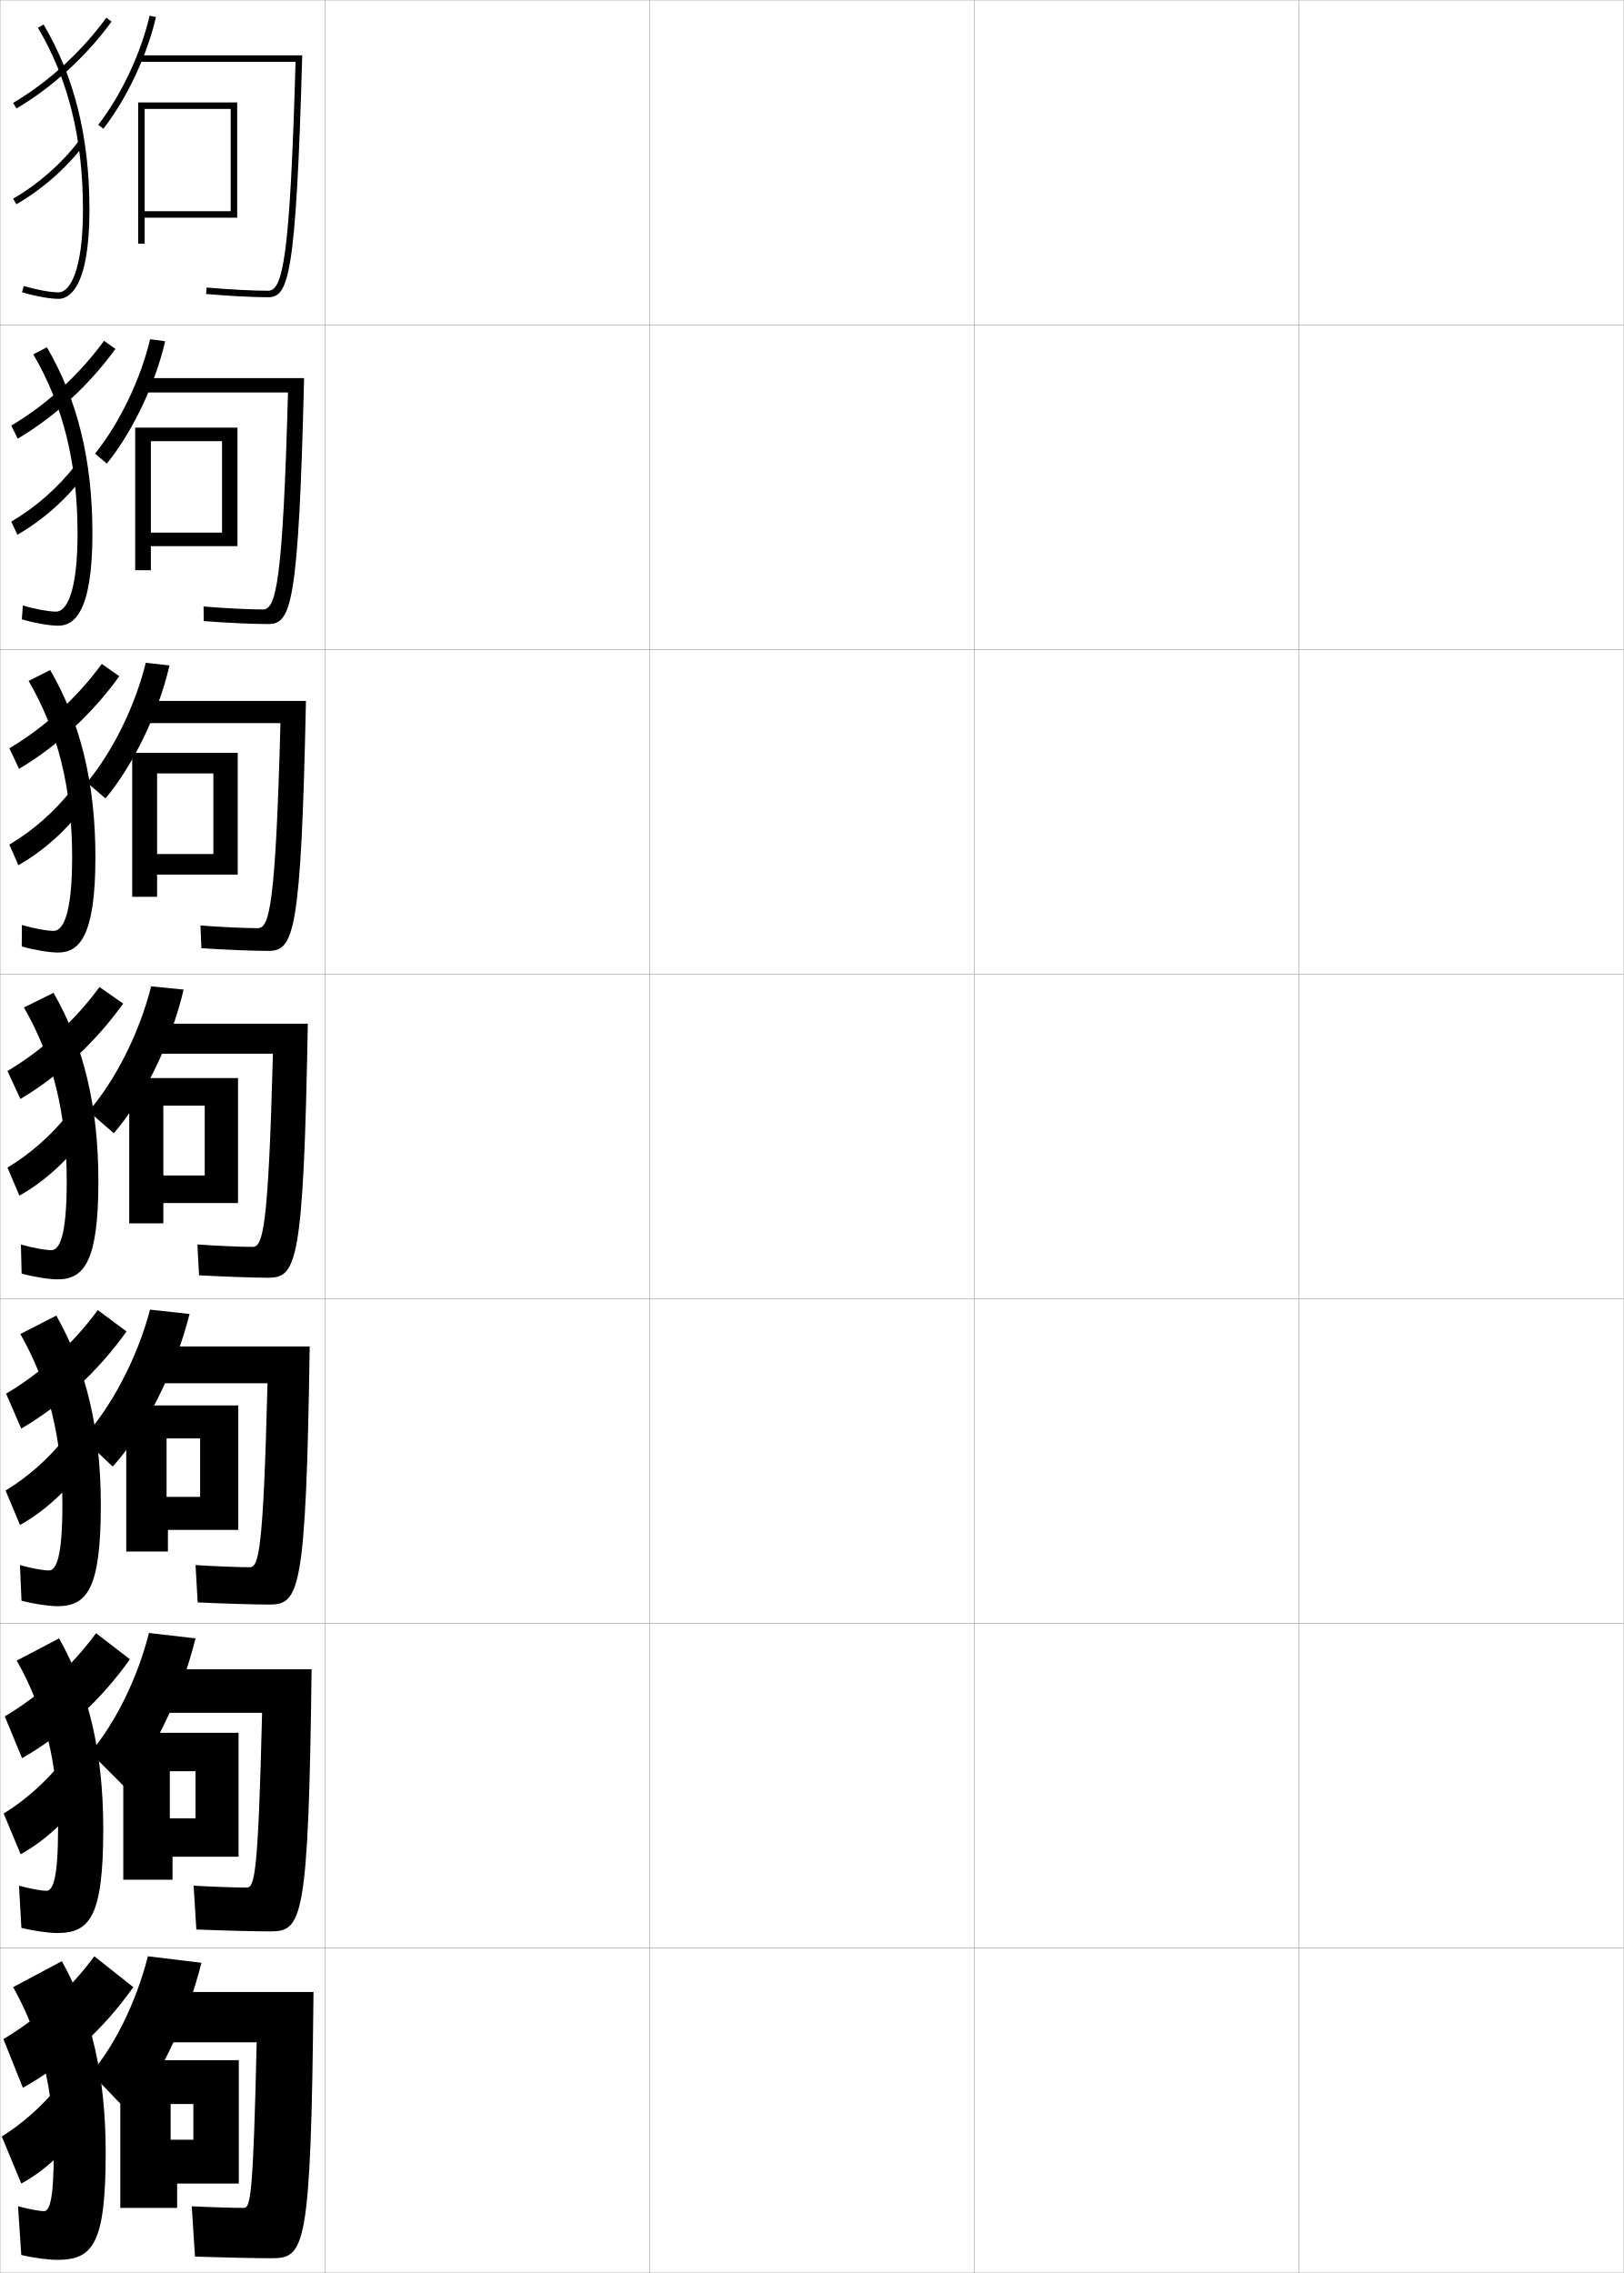
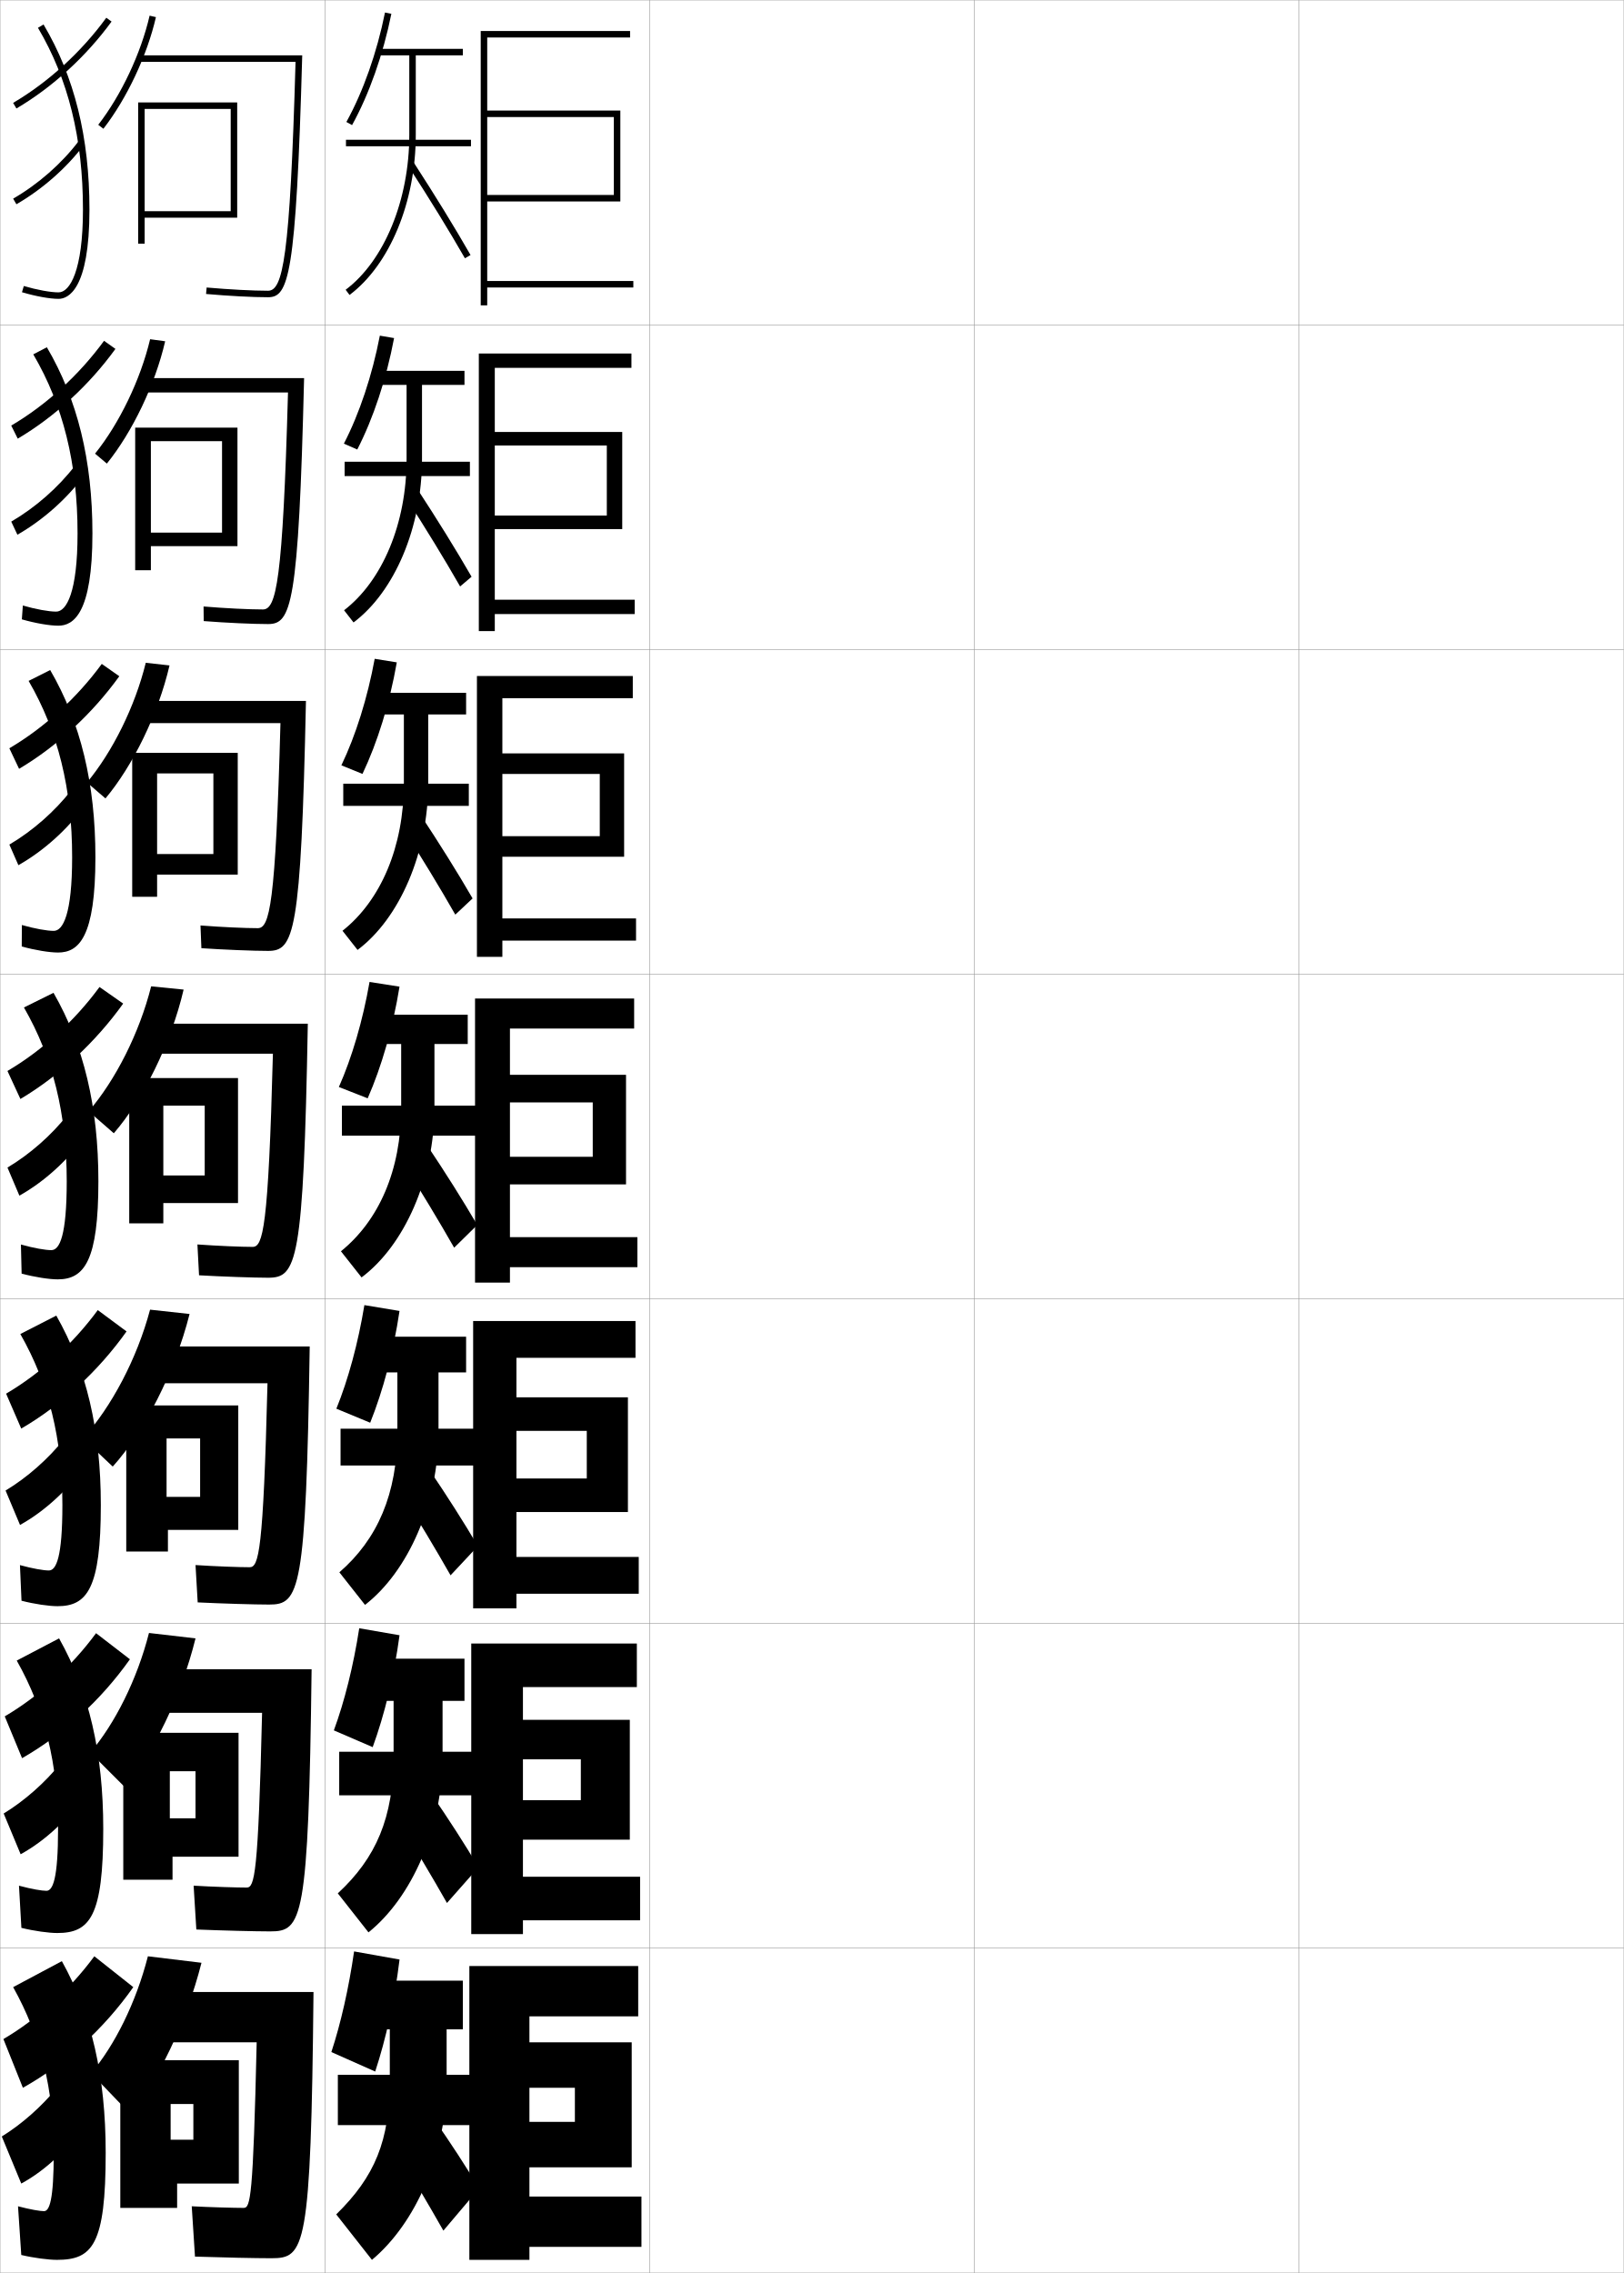
<svg xmlns="http://www.w3.org/2000/svg" width="500.1" height="700.1" viewBox="0 0 500.1 700.1" overflow="visible" enable-background="new 0 0 500.1 700.1" xml:space="preserve">
  <g id="glyphs">
    <g>
      <rect x="0.05" y="0.05" fill="none" stroke="#999999" stroke-width="0.1" width="100" height="100" />
      <rect x="0.05" y="100.05" fill="none" stroke="#999999" stroke-width="0.1" width="100" height="100" />
      <rect x="0.05" y="200.05" fill="none" stroke="#999999" stroke-width="0.1" width="100" height="100" />
      <rect x="0.05" y="300.05" fill="none" stroke="#999999" stroke-width="0.1" width="100" height="100" />
      <rect x="0.05" y="400.05" fill="none" stroke="#999999" stroke-width="0.1" width="100" height="100" />
      <rect x="0.05" y="500.05" fill="none" stroke="#999999" stroke-width="0.1" width="100" height="100" />
      <rect x="0.05" y="600.05" fill="none" stroke="#999999" stroke-width="0.1" width="100" height="100" />
      <rect x="100.05" y="0.05" fill="none" stroke="#999999" stroke-width="0.1" width="100" height="100" />
      <rect x="100.05" y="100.05" fill="none" stroke="#999999" stroke-width="0.1" width="100" height="100" />
      <rect x="100.05" y="200.05" fill="none" stroke="#999999" stroke-width="0.1" width="100" height="100" />
      <rect x="100.05" y="300.05" fill="none" stroke="#999999" stroke-width="0.1" width="100" height="100" />
      <rect x="100.05" y="400.05" fill="none" stroke="#999999" stroke-width="0.1" width="100" height="100" />
      <rect x="100.05" y="500.05" fill="none" stroke="#999999" stroke-width="0.1" width="100" height="100" />
      <rect x="100.05" y="600.05" fill="none" stroke="#999999" stroke-width="0.1" width="100" height="100" />
      <rect x="200.05" y="0.05" fill="none" stroke="#999999" stroke-width="0.1" width="100" height="100" />
      <rect x="200.05" y="100.05" fill="none" stroke="#999999" stroke-width="0.1" width="100" height="100" />
      <rect x="200.05" y="200.05" fill="none" stroke="#999999" stroke-width="0.1" width="100" height="100" />
      <rect x="200.05" y="300.05" fill="none" stroke="#999999" stroke-width="0.1" width="100" height="100" />
      <rect x="200.05" y="400.05" fill="none" stroke="#999999" stroke-width="0.1" width="100" height="100" />
      <rect x="200.05" y="500.05" fill="none" stroke="#999999" stroke-width="0.1" width="100" height="100" />
      <rect x="200.05" y="600.05" fill="none" stroke="#999999" stroke-width="0.1" width="100" height="100" />
      <rect x="300.05" y="0.05" fill="none" stroke="#999999" stroke-width="0.1" width="100" height="100" />
      <rect x="300.05" y="100.05" fill="none" stroke="#999999" stroke-width="0.1" width="100" height="100" />
      <rect x="300.05" y="200.05" fill="none" stroke="#999999" stroke-width="0.1" width="100" height="100" />
      <rect x="300.05" y="300.05" fill="none" stroke="#999999" stroke-width="0.1" width="100" height="100" />
      <rect x="300.05" y="400.05" fill="none" stroke="#999999" stroke-width="0.1" width="100" height="100" />
      <rect x="300.05" y="500.05" fill="none" stroke="#999999" stroke-width="0.1" width="100" height="100" />
      <rect x="300.05" y="600.05" fill="none" stroke="#999999" stroke-width="0.1" width="100" height="100" />
      <rect x="400.05" y="0.05" fill="none" stroke="#999999" stroke-width="0.1" width="100" height="100" />
      <rect x="400.05" y="100.05" fill="none" stroke="#999999" stroke-width="0.1" width="100" height="100" />
      <rect x="400.05" y="200.05" fill="none" stroke="#999999" stroke-width="0.1" width="100" height="100" />
      <rect x="400.05" y="300.05" fill="none" stroke="#999999" stroke-width="0.1" width="100" height="100" />
      <rect x="400.05" y="400.05" fill="none" stroke="#999999" stroke-width="0.1" width="100" height="100" />
      <rect x="400.05" y="500.05" fill="none" stroke="#999999" stroke-width="0.1" width="100" height="100" />
      <rect x="400.05" y="600.05" fill="none" stroke="#999999" stroke-width="0.1" width="100" height="100" />
    </g>
    <g>
      <g>
        <path d="M11.689,8.56c9.327,15.75,13.86,34.065,13.86,55.99       c0,18.821-4.04,25.5-7.5,25.5c-2.487,0-6.693-0.769-10.717-1.959l-0.566,1.918       c4.256,1.259,8.579,2.041,11.283,2.041c2.856,0,9.5-2.68,9.5-27.5       c0-22.294-4.625-40.941-14.14-57.01L11.689,8.56z" />
        <path d="M4.043,31.688l1.014,1.725c11.063-6.508,21.47-16.016,29.302-26.773       l-1.617-1.178C25.067,16.002,14.875,25.316,4.043,31.688z" />
        <path d="M4.049,61.185l1.003,1.73c7.965-4.608,15.35-11.094,20.795-18.261       l-1.594-1.209C18.966,50.405,11.79,56.705,4.049,61.185z" />
      </g>
      <g>
        <path d="M17.299,188.383c-2.268,0-6.259-0.718-10.264-1.882l-0.305,4.265       c4.196,1.204,8.555,1.951,11.236,1.951c4.653,0,10.5-3.745,10.5-28.417       c0-22.512-4.583-41.223-14.033-57.342l-4.184,2.183       c9.197,15.681,13.634,33.621,13.634,55.159       C23.883,182.458,20.461,188.383,17.299,188.383z" />
        <path d="M3.46,131.081l2.006,4.026c11.36-6.707,22.053-16.538,30.085-27.645       l-3.508-2.487C24.384,115.471,14.26,124.727,3.46,131.081z" />
        <path d="M3.465,160.662l1.893,4.038c7.913-4.531,15.301-11.117,20.663-18.384       l-2.886-2.937C17.938,150.144,10.942,156.297,3.465,160.662z" />
      </g>
      <g>
        <path d="M16.55,286.716c-2.049,0-5.826-0.669-9.811-1.806l-0.044,6.612       c4.136,1.149,8.531,1.861,11.189,1.861c6.449,0,11.5-4.81,11.5-29.333       c0-22.729-4.542-41.504-13.927-57.673l-6.646,3.346       c9.066,15.611,13.406,33.177,13.406,54.327       C22.216,281.544,19.414,286.716,16.55,286.716z" />
        <path d="M2.878,230.475l2.998,6.327c11.655-6.905,22.634-17.06,30.867-28.516       l-5.399-3.795C23.7,214.941,13.646,224.138,2.878,230.475z" />
        <path d="M2.883,260.14l2.783,6.345c7.862-4.454,15.253-11.14,20.53-18.506       l-4.178-4.666C16.911,249.883,10.095,255.89,2.883,260.14z" />
      </g>
      <g>
        <path d="M15.8,385.05c-1.83,0-5.393-0.619-9.358-1.729l0.217,8.959       c4.075,1.094,8.507,1.771,11.142,1.771c8.246,0,12.5-5.874,12.5-30.25       c0-22.946-4.5-41.785-13.82-58.005l-9.109,4.51       c8.937,15.542,13.18,32.733,13.18,53.495       C20.55,380.631,18.366,385.05,15.8,385.05z" />
        <path d="M2.296,329.868l3.99,8.628c11.951-7.104,23.217-17.582,31.65-29.387       l-7.291-5.104C23.017,314.41,13.031,323.549,2.296,329.868z" />
        <path d="M2.3,359.617l3.673,8.652c7.811-4.377,15.205-11.162,20.398-18.629       l-5.47-6.394C15.884,349.622,9.247,355.482,2.3,359.617z" />
      </g>
      <g>
        <path d="M15.049,483.716c-1.61,0-4.958-0.569-8.905-1.652l0.478,10.973       c4.015,1.038,8.483,1.68,11.095,1.68c9.151,0,13.333-5.463,13.333-31.166       c0-23.164-4.458-42.066-13.714-58.337l-11.073,5.673       c8.806,15.474,12.953,32.29,12.953,52.664       C19.216,479.665,17.317,483.716,15.049,483.716z" />
        <path d="M1.88,429.262l4.66,10.752c12.322-7.173,23.799-17.771,32.433-29.925       l-8.86-6.569C22.5,413.88,12.583,422.959,1.88,429.262z" />
        <path d="M1.716,459.095l4.449,10.602c7.758-4.301,15.156-11.186,20.266-18.753       l-6.646-7.762C14.856,449.36,8.399,455.074,1.716,459.095z" />
      </g>
      <g>
        <path d="M14.3,582.383c-1.391,0-4.525-0.52-8.453-1.576l0.739,12.986       c3.954,0.983,8.458,1.59,11.047,1.59c10.055,0,14.167-5.052,14.167-32.083       c0-23.381-4.417-42.348-13.607-58.668l-13.036,6.836       c8.677,15.404,12.727,31.846,12.727,51.832       C17.883,578.699,16.269,582.383,14.3,582.383z" />
        <path d="M1.465,528.656l5.33,12.876c12.692-7.243,24.381-17.959,33.217-30.463       l-10.43-8.034C21.983,513.349,12.135,522.37,1.465,528.656z" />
        <path d="M1.133,558.572l5.224,12.551c7.706-4.224,15.107-11.209,20.133-18.876       l-7.823-9.132C13.829,549.1,7.551,554.667,1.133,558.572z" />
      </g>
      <g>
        <path d="M13.55,681.05c-1.172,0-4.092-0.471-8-1.5l1,15c3.894,0.929,8.434,1.5,11,1.5       c10.96,0,15-4.642,15-33c0-23.599-4.375-42.629-13.5-59l-15,8c8.547,15.335,12.5,31.401,12.5,51       C16.55,677.733,15.22,681.05,13.55,681.05z" />
        <path d="M1.05,628.05l6,15c13.063-7.312,24.964-18.147,34-31l-12-9.5       C21.467,612.818,11.688,621.781,1.05,628.05z" />
        <path d="M0.55,658.05l6,14.5c7.653-4.147,15.058-11.232,20-19l-9-10.5       C12.802,648.838,6.703,654.26,0.55,658.05z" />
      </g>
    </g>
    <g>
      <path d="M30.259,38.438l1.582,1.225C39.093,30.302,45.294,17.125,48.024,5.274      l-1.949-0.449C43.405,16.412,37.345,29.292,30.259,38.438z" />
      <path d="M43.05,17.05v2h47.971c-1.717,60.633-3.92,70.5-8.471,70.5      c-4.698,0-11.945-0.382-18.912-0.996l-0.176,1.992      c7.021,0.619,14.335,1.004,19.088,1.004c6.275,0,8.639-6.103,10.528-74.5H43.05z" />
      <polygon points="44.55,33.55 71.05,33.55 71.05,67.05 73.05,67.05       73.05,31.55 42.55,31.55 42.55,75.05 44.55,75.05 44.55,67.05       71.05,67.05 71.05,65.05 44.55,65.05 " />
    </g>
    <g>
      <path d="M32.91,142.791c7.813-9.676,14.835-24.204,17.956-37.675l-4.633-0.633      c-2.987,12.534-9.497,25.96-16.96,35.242L32.91,142.791z" />
      <path d="M44.3,116.466v4.417h44.397c-1.611,58.384-3.641,66.833-7.731,66.833      c-4.267,0-11.513-0.352-18.274-0.914l0.049,4.495      c6.979,0.545,15.228,0.919,19.809,0.919c7.118,0,9.403-5.494,11.103-75.75H44.3z" />
      <polygon points="41.633,131.716 41.633,175.633 46.466,175.633 46.466,168.216       68.383,168.216 68.383,164.05 46.466,164.05 46.466,135.883 68.383,135.883       68.383,168.216 73.133,168.216 73.133,131.716 " />
    </g>
    <g>
      <path d="M32.48,245.92c8.375-9.992,16.216-25.87,19.728-40.962l-7.316-0.816      c-3.305,13.481-10.263,27.453-18.105,36.871L32.48,245.92z" />
      <path d="M44.05,215.883v6.833h42.324c-1.506,56.135-3.363,63.167-6.99,63.167      c-3.837,0-11.081-0.322-17.638-0.832l0.275,6.998      c6.937,0.471,16.12,0.835,20.529,0.835c7.961,0,10.167-4.885,11.676-77H44.05z" />
      <polygon points="40.716,231.883 40.716,276.216 48.383,276.216 48.383,269.383       65.716,269.383 65.716,263.05 48.383,263.05 48.383,238.217 65.716,238.217       65.716,269.383 73.217,269.383 73.217,231.883 " />
    </g>
    <g>
      <path d="M35.05,349.05c8.937-10.309,17.598-27.537,21.5-44.25l-10-1      c-3.622,14.429-11.029,28.946-19.25,38.5L35.05,349.05z" />
      <path d="M82.55,393.55c8.804,0,10.931-4.275,12.25-78.25h-48v9.25h37.25      c-1.4,53.886-3.084,59.5-6.25,59.5c-3.406,0-10.648-0.292-17-0.75l0.5,9.5      C68.193,393.196,78.312,393.55,82.55,393.55z" />
      <polygon points="39.8,332.05 39.8,376.8 50.3,376.8 50.3,370.55       63.05,370.55 63.05,362.05 50.3,362.05 50.3,340.55 63.05,340.55       63.05,370.55 73.3,370.55 73.3,332.05 " />
    </g>
    <g>
      <path d="M34.716,451.716c9.586-10.615,19.118-28.914,23.667-47l-12.167-1.332      c-4.026,15.158-11.938,29.984-20.667,39.666L34.716,451.716z" />
      <path d="M82.883,494.216c9.312,0,11.367-3.68,12.5-79.5H48.217v11.334h34.166      c-1.297,51.947-2.702,56.666-5.5,56.666c-3.243,0-10.608-0.265-16.666-0.666      l0.666,11.5C68.299,493.909,78.502,494.216,82.883,494.216z" />
      <polygon points="38.883,432.884 38.883,477.884 51.717,477.884 51.717,471.216       61.633,471.216 61.633,461.05 51.3,461.05 51.3,443.05 61.633,443.05       61.633,471.216 73.383,471.216 73.383,432.884 " />
    </g>
    <g>
      <path d="M38.383,550.383c8.615-10.02,17.407-27.831,21.833-45.75l-14.333-1.666      c-3.651,14.362-10.536,28-18.083,36.833L38.383,550.383z" />
      <path d="M83.216,594.883c9.821,0,11.803-3.085,12.75-80.75H49.633v13.417h31.083      c-1.194,50.009-2.321,53.833-4.75,53.833c-3.081,0-10.568-0.238-16.333-0.583      l0.833,13.5C68.404,594.621,78.691,594.883,83.216,594.883z" />
      <polygon points="37.966,533.717 37.966,578.967 53.133,578.967 53.133,571.883       60.216,571.883 60.216,560.05 52.3,560.05 52.3,545.55 60.216,545.55       60.216,571.883 73.466,571.883 73.466,533.717 " />
    </g>
    <g>
      <path d="M40.05,651.05c8.455-9.875,17.312-27.979,22-46.5l-16.5-2      c-3.666,14.329-10.289,27.527-17.5,36L40.05,651.05z" />
      <path d="M83.55,695.55c10.329,0,12.238-2.49,13-82h-45.5v15.5h28      c-1.092,48.07-1.939,51-4,51c-2.919,0-10.528-0.212-16-0.5l1,15.5      C68.509,695.333,78.88,695.55,83.55,695.55z" />
      <polygon points="37.05,634.55 37.05,680.05 54.55,680.05 54.55,672.55       59.55,672.55 59.55,659.05 52.55,659.05 52.55,648.05 59.55,648.05       59.55,672.55 73.55,672.55 73.55,634.55 " />
    </g>
+     <g>
+       <polygon points="163.05,676.55 197.55,676.55 197.55,692.05 163.05,692.05       163.05,696.05 144.55,696.05 144.55,605.55 196.55,605.55 196.55,621.05       163.05,621.05 163.05,629.05 194.55,629.05 194.55,667.55 163.05,667.55       163.05,653.55 177.05,653.55 177.05,643.05 163.05,643.05 " />
+       <polygon points="161.05,578.05 197.133,578.05 197.133,591.467 161.05,591.467       161.05,595.716 145.133,595.716 145.133,506.216 196.133,506.216 196.133,519.633       161.05,519.633 161.05,529.717 193.966,529.717 193.966,566.633 161.05,566.633       161.05,554.466 178.883,554.466 178.883,541.883 161.05,541.883 " />
+       <polygon points="159.05,479.55 196.717,479.55 196.717,490.883 159.05,490.883       159.05,495.383 145.716,495.383 145.716,406.883 195.716,406.883 195.716,418.217       159.05,418.217 159.05,430.383 193.383,430.383 193.383,465.717 159.05,465.717       159.05,455.383 180.716,455.383 180.716,440.717 159.05,440.717 " />
+       <polygon points="157.05,381.05 196.3,381.05 196.3,390.3 157.05,390.3       157.05,395.05 146.3,395.05 146.3,307.55 195.3,307.55 195.3,316.8       157.05,316.8 157.05,331.05 192.8,331.05 192.8,364.8 157.05,364.8       157.05,356.3 182.55,356.3 182.55,339.55 157.05,339.55 " />
+       <polygon points="154.716,257.549 184.716,257.549 184.716,238.383 154.716,238.383       154.716,282.883 195.883,282.883 195.883,289.716 154.716,289.716 154.716,294.716       146.883,294.716 146.883,208.216 194.883,208.216 194.883,215.049 154.716,215.049       154.716,232.049 192.216,232.049 192.216,263.883 154.716,263.883 " />
+       <polygon points="152.383,158.8 186.883,158.8 186.883,137.217 152.383,137.217       152.383,184.716 195.466,184.716 195.466,189.133 152.383,189.133 152.383,194.383       147.466,194.383 147.466,108.883 194.467,108.883 194.467,113.3 152.383,113.3       152.383,133.05 191.633,133.05 191.633,162.966 152.383,162.966 " />
+       <polygon points="150.05,60.05 150.05,62.05 191.05,62.05 191.05,34.05       150.05,34.05 150.05,11.55 194.05,11.55 194.05,9.55 148.05,9.55       148.05,94.05 150.05,94.05 150.05,88.55 195.05,88.55 195.05,86.55       150.05,86.55 150.05,36.05 189.05,36.05 189.05,60.05 " />
+     </g>
+     <g>
+       <g>
+         <path d="M118.569,3.853l1.961,0.395c-2.539,12.584-6.838,24.761-12.105,34.287       l-1.75-0.969C111.847,28.214,116.07,16.241,118.569,3.853z" />
+         <path d="M142.55,15.05h-26v2h9.5v24.5c0,20.029-7.693,38.753-19.601,47.7l1.201,1.6       c12.392-9.312,20.399-28.663,20.399-49.3v-24.5h14.5V15.05z" />
+         <rect x="106.55" y="43.05" width="38.5" height="2" />
+         <path d="M125.71,51.094c6.703,10.347,12.582,19.919,17.473,28.453l1.734-0.994       c-4.908-8.565-10.805-18.17-17.527-28.547L125.71,51.094z" />
+       </g>
+       <g>
+         <path d="M116.982,103.385l4.385,0.746c-2.369,12.575-6.399,24.717-11.338,34.322       l-4.125-1.807C110.695,127.39,114.628,115.6,116.982,103.385z" />
+         <path d="M125.217,118.55v22.833c0,19.856-7.436,37.48-19.251,46.584l2.918,3.75       c12.655-9.492,21.083-29.299,21.083-50.334v-22.833h13.083v-4.333h-26.833v4.333       H125.217z" />
+         <rect x="106.133" y="142.217" width="38.584" height="4.416" />
+         <path d="M124.725,152.836c6.411,9.957,12.109,19.283,16.978,27.795l3.528-2.995       c-4.773-8.281-10.451-17.459-16.939-27.372L124.725,152.836z" />
+       </g>
+       <g>
+         <path d="M115.396,202.917l6.808,1.097c-2.199,12.567-5.96,24.673-10.57,34.358       l-6.5-2.646C109.544,226.565,113.186,214.958,115.396,202.917z" />
+         <path d="M124.383,220.05v21.167c0,19.684-7.177,36.207-18.9,45.467l4.634,5.9       c12.918-9.671,21.766-29.934,21.766-51.367v-21.167h11.667v-6.667h-27.667v6.667       H124.383z" />
+         <rect x="105.716" y="241.383" width="38.667" height="6.833" />
+         <path d="M123.74,254.579c6.119,9.566,11.636,18.647,16.482,27.136l5.323-4.996       c-4.64-7.997-10.098-16.748-16.351-26.198L123.74,254.579z" />
+       </g>
+     </g>
+     <g>
+       <g>
+         <path d="M113.81,302.45l9.23,1.447c-2.029,12.559-5.521,24.629-9.803,34.395       l-8.875-3.484C108.394,325.741,111.743,314.315,113.81,302.45z" />
+         <path d="M123.55,321.55v19.5c0,19.511-6.918,34.934-18.55,44.35l6.351,8.051       c13.182-9.85,22.449-30.568,22.449-52.4v-19.5h10.25v-9h-28.5v9H123.55z" />
+         <rect x="105.3" y="340.55" width="41.75" height="9.25" />
+         <path d="M123.88,357.821c5.826,9.176,11.162,18.012,15.986,26.477l7.117-6.996       c-4.506-7.713-9.744-16.037-15.764-25.023L123.88,357.821z" />
+       </g>
+       <g>
+         <path d="M114.008,438.211l-10.417-4.323c3.651-8.971,6.709-20.214,8.631-31.904       l10.82,1.798C121.183,416.331,117.96,428.366,114.008,438.211z" />
+         <path d="M122.383,422.717v18.166c0,19.314-6.157,33.244-17.867,43.4l7.9,10.033       c13.244-10.282,22.633-31.203,22.633-53.434v-18.166h8.5v-11h-28.333v11H122.383z" />
+         <rect x="104.883" y="440.05" width="41.5" height="11.333" />
+         <path d="M123.27,459.397c5.533,8.785,10.689,17.376,15.491,25.817l8.412-8.997       c-4.373-7.429-9.39-15.325-15.176-23.85L123.27,459.397z" />
+       </g>
+       <g>
+         <path d="M114.779,538.131l-11.958-5.162c3.271-8.875,6.038-19.936,7.815-31.452       l12.41,2.149C121.356,516.207,118.402,528.206,114.779,538.131z" />
+         <path d="M121.216,523.883v16.834c0,19.118-5.396,31.554-17.183,42.449l9.45,12.018       c13.306-10.716,22.816-31.839,22.816-54.467v-16.834h6.75v-13h-28.167v13H121.216z" />
+         <rect x="104.467" y="539.55" width="41.25" height="13.417" />
+         <path d="M122.66,560.974c5.239,8.396,10.215,16.74,14.995,25.159l9.706-10.999       c-4.24-7.145-9.037-14.613-14.588-22.675L122.66,560.974z" />
+       </g>
+       <g>
+         <path d="M115.55,638.05c3.294-10.004,5.979-21.968,7.5-34.5l-14-2.5       c-1.634,11.342-4.109,22.22-7,31L115.55,638.05z" />
+         <path d="M120.05,625.05v15.5c0,18.923-4.635,29.864-16.5,41.5l11,14       c13.368-11.148,23-32.474,23-55.5v-15.5h5v-15h-28v15H120.05z" />
+         <rect x="104.05" y="639.05" width="41" height="15.5" />
+         <path d="M122.05,662.55c4.946,8.005,9.742,16.104,14.5,24.5l11-13       c-4.106-6.86-8.683-13.901-14-21.5L122.05,662.55z" />
+       </g>
+     </g>
  </g>
</svg>
